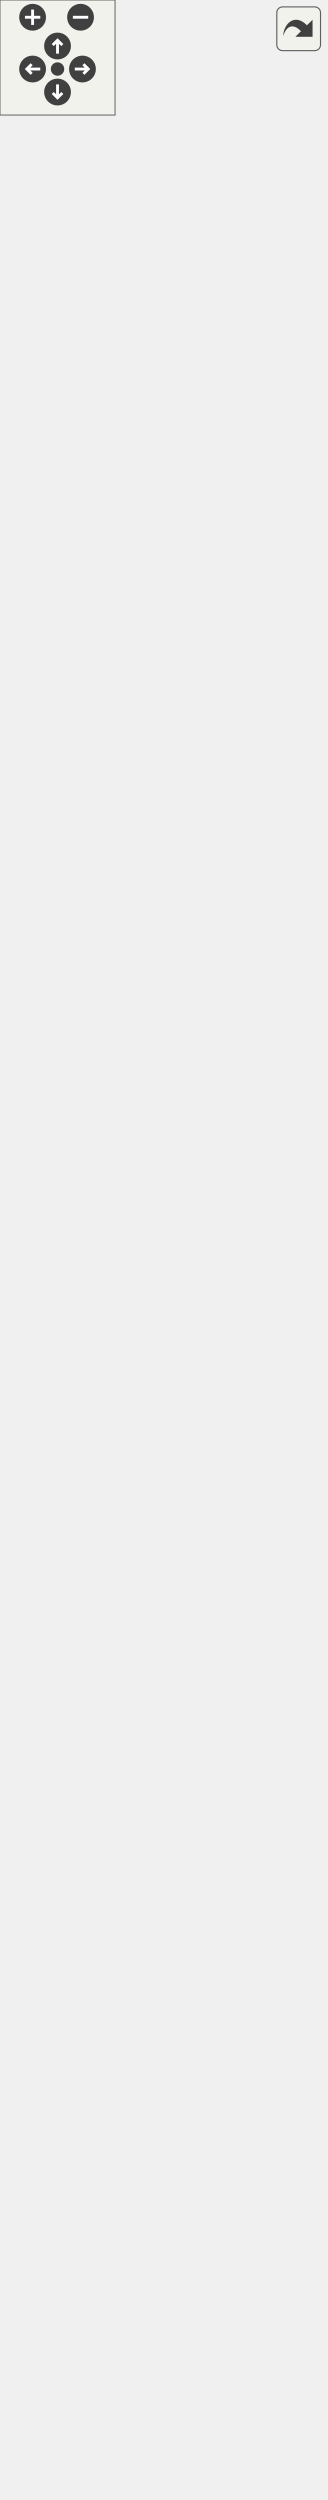
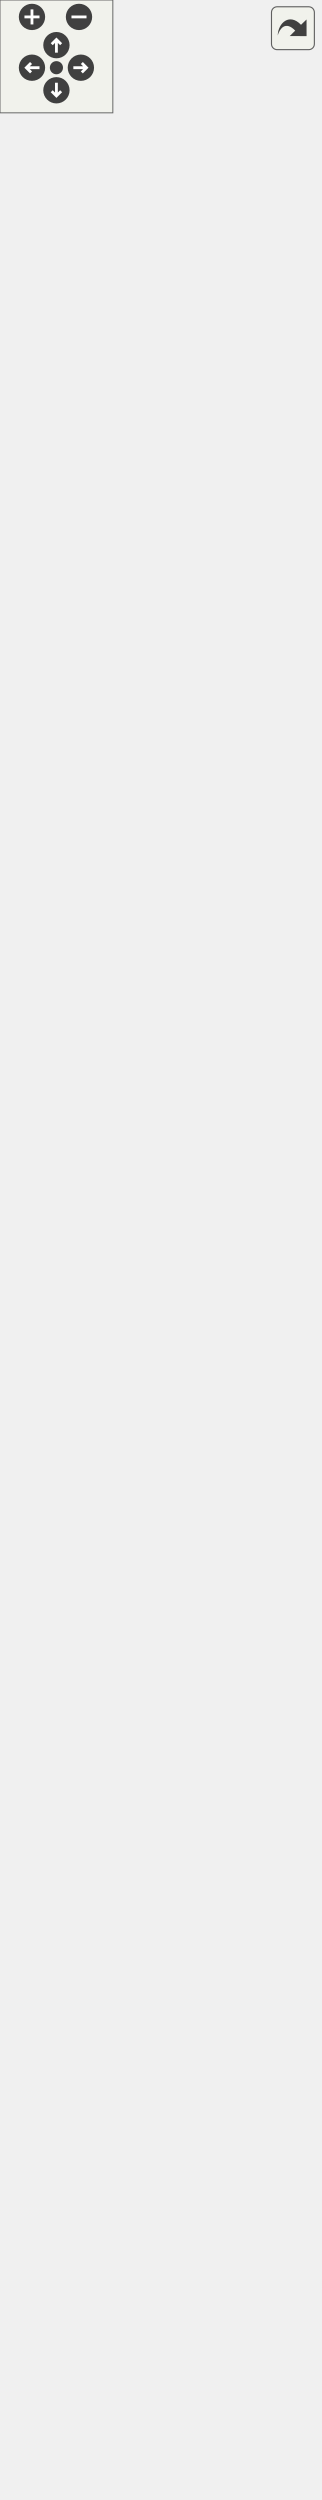
<svg xmlns="http://www.w3.org/2000/svg" xmlns:xlink="http://www.w3.org/1999/xlink" id="main" version="1.1" xml:space="preserve">
  <style type="text/css">
.edge:hover path { stroke: red; }
.edge:hover polygon { stroke: red; fill: red; }
</style>
  <defs>
    <circle id="rim" cx="0" cy="0" r="7" />
    <circle id="rim2" cx="0" cy="0" r="3.5" />
    <g id="zoomPlus">
      <use xlink:href="#rim" fill="#404040">
        <set attributeName="fill" to="#808080" begin="zoomplus.mouseover" end="zoomplus.mouseout" />
      </use>
      <path d="M-4,0h8M0,-4v8" fill="none" stroke="white" stroke-width="1.5" pointer-events="none" />
    </g>
    <g id="zoomMin">
      <use xlink:href="#rim" fill="#404040">
        <set attributeName="fill" to="#808080" begin="zoomminus.mouseover" end="zoomminus.mouseout" />
      </use>
      <path d="M-4,0h8" fill="none" stroke="white" stroke-width="1.5" pointer-events="none" />
    </g>
    <g id="dirArrow">
      <path fill="none" stroke="white" stroke-width="1.5" d="M0,-3.0v7 M-2.5,-0.5L0,-3.0L2.5,-0.5" />
    </g>
    <g id="resetDef">
      <use xlink:href="#rim2" fill="#404040">
        <set attributeName="fill" to="#808080" begin="reset.mouseover" end="reset.mouseout" />
      </use>
    </g>
  </defs>
  <svg id="graph" class="graph">
    <g id="viewport">
      <g id="node1" class="node">
        <g id="a_node1">
          <a xlink:title=" ">
-             <polygon fill="#999999" stroke="#666666" points="19.12,-0.5 19.12,-266.75 150.62,-266.75 150.62,-0.5 19.12,-0.5" />
-             <text xml:space="preserve" text-anchor="middle" x="84.88" y="-253.25" font-family="Helvetica,sans-Serif" font-size="10.00">DialogLine</text>
-             <polyline fill="none" stroke="#666666" points="19.12,-246 150.62,-246" />
-             <text xml:space="preserve" text-anchor="start" x="27.12" y="-232.5" font-family="Helvetica,sans-Serif" font-size="10.00">- ui</text>
-             <polyline fill="none" stroke="#666666" points="19.12,-225.25 150.62,-225.25" />
-             <text xml:space="preserve" text-anchor="start" x="27.12" y="-211.75" font-family="Helvetica,sans-Serif" font-size="10.00">+ DialogLine()</text>
-             <text xml:space="preserve" text-anchor="start" x="27.12" y="-199" font-family="Helvetica,sans-Serif" font-size="10.00">+ ~DialogLine()</text>
-             <text xml:space="preserve" text-anchor="start" x="27.12" y="-186.25" font-family="Helvetica,sans-Serif" font-size="10.00">+ getFirstPoint()</text>
-             <text xml:space="preserve" text-anchor="start" x="27.12" y="-173.5" font-family="Helvetica,sans-Serif" font-size="10.00">+ setFirstPoint()</text>
-             <text xml:space="preserve" text-anchor="start" x="27.12" y="-160.75" font-family="Helvetica,sans-Serif" font-size="10.00">+ getSecondPoint()</text>
-             <text xml:space="preserve" text-anchor="start" x="27.12" y="-148" font-family="Helvetica,sans-Serif" font-size="10.00">+ setSecondPoint()</text>
-             <text xml:space="preserve" text-anchor="start" x="27.12" y="-135.25" font-family="Helvetica,sans-Serif" font-size="10.00">+ setLineName()</text>
+             <polygon fill="#999999" stroke="#666666" points="19.12,-0.5 19.12,-292.25 150.62,-292.25 150.62,-0.5 19.12,-0.5" />
+             <text xml:space="preserve" text-anchor="middle" x="84.88" y="-278.75" font-family="Helvetica,sans-Serif" font-size="10.00">DialogLine</text>
+             <polyline fill="none" stroke="#666666" points="19.12,-271.5 150.62,-271.5" />
+             <text xml:space="preserve" text-anchor="start" x="27.12" y="-258" font-family="Helvetica,sans-Serif" font-size="10.00">- ui</text>
+             <polyline fill="none" stroke="#666666" points="19.12,-250.75 150.62,-250.75" />
+             <text xml:space="preserve" text-anchor="start" x="27.12" y="-237.25" font-family="Helvetica,sans-Serif" font-size="10.00">+ DialogLine()</text>
+             <text xml:space="preserve" text-anchor="start" x="27.12" y="-224.5" font-family="Helvetica,sans-Serif" font-size="10.00">+ ~DialogLine()</text>
+             <text xml:space="preserve" text-anchor="start" x="27.12" y="-211.75" font-family="Helvetica,sans-Serif" font-size="10.00">+ getFirstPoint()</text>
+             <text xml:space="preserve" text-anchor="start" x="27.12" y="-199" font-family="Helvetica,sans-Serif" font-size="10.00">+ setFirstPoint()</text>
+             <text xml:space="preserve" text-anchor="start" x="27.12" y="-186.25" font-family="Helvetica,sans-Serif" font-size="10.00">+ getSecondPoint()</text>
+             <text xml:space="preserve" text-anchor="start" x="27.12" y="-173.5" font-family="Helvetica,sans-Serif" font-size="10.00">+ setSecondPoint()</text>
+             <text xml:space="preserve" text-anchor="start" x="27.12" y="-160.75" font-family="Helvetica,sans-Serif" font-size="10.00">+ setLineName()</text>
+             <text xml:space="preserve" text-anchor="start" x="27.12" y="-148" font-family="Helvetica,sans-Serif" font-size="10.00">+ setlength()</text>
+             <text xml:space="preserve" text-anchor="start" x="27.12" y="-135.25" font-family="Helvetica,sans-Serif" font-size="10.00">+ setAngle()</text>
            <text xml:space="preserve" text-anchor="start" x="27.12" y="-122.5" font-family="Helvetica,sans-Serif" font-size="10.00">+ getLineType()</text>
            <text xml:space="preserve" text-anchor="start" x="27.12" y="-109.75" font-family="Helvetica,sans-Serif" font-size="10.00">+ setLineType()</text>
            <text xml:space="preserve" text-anchor="start" x="27.12" y="-97" font-family="Helvetica,sans-Serif" font-size="10.00">+ getLineWeight()</text>
            <text xml:space="preserve" text-anchor="start" x="27.12" y="-84.25" font-family="Helvetica,sans-Serif" font-size="10.00">+ setLineWeight()</text>
            <text xml:space="preserve" text-anchor="start" x="27.12" y="-71.5" font-family="Helvetica,sans-Serif" font-size="10.00">+ getLineColor()</text>
            <text xml:space="preserve" text-anchor="start" x="27.12" y="-58.75" font-family="Helvetica,sans-Serif" font-size="10.00">+ setLineColor()</text>
            <text xml:space="preserve" text-anchor="start" x="27.12" y="-46" font-family="Helvetica,sans-Serif" font-size="10.00">+ ChosenObject()</text>
            <text xml:space="preserve" text-anchor="start" x="27.12" y="-33.25" font-family="Helvetica,sans-Serif" font-size="10.00">+ PointNameChanged()</text>
            <text xml:space="preserve" text-anchor="start" x="27.12" y="-20.5" font-family="Helvetica,sans-Serif" font-size="10.00"># ShowVisualization()</text>
            <text xml:space="preserve" text-anchor="start" x="27.12" y="-7.75" font-family="Helvetica,sans-Serif" font-size="10.00"># SaveData()</text>
          </a>
        </g>
      </g>
      <g id="node2" class="node">
        <g id="a_node2">
          <a xlink:href="../../d2/d7b/classDialogTool.html" target="_top" xlink:title="The DialogTool class parent for all dialog of tools.">
-             <polygon fill="white" stroke="#666666" points="0,-303.75 0,-1143.75 169.75,-1143.75 169.75,-303.75 0,-303.75" />
-             <text xml:space="preserve" text-anchor="middle" x="84.88" y="-1130.25" font-family="Helvetica,sans-Serif" font-size="10.00">DialogTool</text>
-             <polyline fill="none" stroke="#666666" points="0,-1123 169.75,-1123" />
-             <text xml:space="preserve" text-anchor="start" x="8" y="-1109.5" font-family="Helvetica,sans-Serif" font-size="10.00"># data</text>
-             <text xml:space="preserve" text-anchor="start" x="8" y="-1096.75" font-family="Helvetica,sans-Serif" font-size="10.00"># isInitialized</text>
-             <text xml:space="preserve" text-anchor="start" x="8" y="-1084" font-family="Helvetica,sans-Serif" font-size="10.00"># flagName</text>
-             <text xml:space="preserve" text-anchor="start" x="8" y="-1071.25" font-family="Helvetica,sans-Serif" font-size="10.00"># flagFormula</text>
-             <text xml:space="preserve" text-anchor="start" x="8" y="-1058.5" font-family="Helvetica,sans-Serif" font-size="10.00"># flagError</text>
-             <text xml:space="preserve" text-anchor="start" x="8" y="-1045.75" font-family="Helvetica,sans-Serif" font-size="10.00"># timerFormula</text>
-             <text xml:space="preserve" text-anchor="start" x="8" y="-1033" font-family="Helvetica,sans-Serif" font-size="10.00"># ok_Button</text>
-             <text xml:space="preserve" text-anchor="start" x="8" y="-1020.25" font-family="Helvetica,sans-Serif" font-size="10.00"># apply_Button</text>
-             <text xml:space="preserve" text-anchor="start" x="8" y="-1007.5" font-family="Helvetica,sans-Serif" font-size="10.00"># spinBoxAngle</text>
-             <text xml:space="preserve" text-anchor="start" x="8" y="-994.75" font-family="Helvetica,sans-Serif" font-size="10.00"># plainTextEditFormula</text>
-             <text xml:space="preserve" text-anchor="start" x="8" y="-982" font-family="Helvetica,sans-Serif" font-size="10.00">and 12 more...</text>
-             <polyline fill="none" stroke="#666666" points="0,-974.75 169.75,-974.75" />
-             <text xml:space="preserve" text-anchor="start" x="8" y="-961.25" font-family="Helvetica,sans-Serif" font-size="10.00">+ DialogTool()</text>
-             <text xml:space="preserve" text-anchor="start" x="8" y="-948.5" font-family="Helvetica,sans-Serif" font-size="10.00">+ ~DialogTool()</text>
-             <text xml:space="preserve" text-anchor="start" x="8" y="-935.75" font-family="Helvetica,sans-Serif" font-size="10.00">+ GetAssociatedTool()</text>
-             <text xml:space="preserve" text-anchor="start" x="8" y="-923" font-family="Helvetica,sans-Serif" font-size="10.00">+ SetAssociatedTool()</text>
-             <text xml:space="preserve" text-anchor="start" x="8" y="-910.25" font-family="Helvetica,sans-Serif" font-size="10.00">+ ShowDialog()</text>
-             <text xml:space="preserve" text-anchor="start" x="8" y="-897.5" font-family="Helvetica,sans-Serif" font-size="10.00">+ Build()</text>
-             <text xml:space="preserve" text-anchor="start" x="8" y="-884.75" font-family="Helvetica,sans-Serif" font-size="10.00">+ SetPiecesList()</text>
-             <text xml:space="preserve" text-anchor="start" x="8" y="-872" font-family="Helvetica,sans-Serif" font-size="10.00">+ GetToolId()</text>
-             <text xml:space="preserve" text-anchor="start" x="8" y="-859.25" font-family="Helvetica,sans-Serif" font-size="10.00">+ SetToolId()</text>
-             <text xml:space="preserve" text-anchor="start" x="8" y="-846.5" font-family="Helvetica,sans-Serif" font-size="10.00">+ getPointName()</text>
-             <text xml:space="preserve" text-anchor="start" x="8" y="-833.75" font-family="Helvetica,sans-Serif" font-size="10.00">+ moveListRowTop()</text>
-             <text xml:space="preserve" text-anchor="start" x="8" y="-821" font-family="Helvetica,sans-Serif" font-size="10.00">+ moveListRowUp()</text>
-             <text xml:space="preserve" text-anchor="start" x="8" y="-808.25" font-family="Helvetica,sans-Serif" font-size="10.00">+ moveListRowDown()</text>
-             <text xml:space="preserve" text-anchor="start" x="8" y="-795.5" font-family="Helvetica,sans-Serif" font-size="10.00">+ moveListRowBottom()</text>
-             <text xml:space="preserve" text-anchor="start" x="8" y="-782.75" font-family="Helvetica,sans-Serif" font-size="10.00">+ setMoveButtonState()</text>
-             <text xml:space="preserve" text-anchor="start" x="8" y="-770" font-family="Helvetica,sans-Serif" font-size="10.00">+ selectedRowItems()</text>
-             <text xml:space="preserve" text-anchor="start" x="8" y="-757.25" font-family="Helvetica,sans-Serif" font-size="10.00">+ ChosenObject()</text>
-             <text xml:space="preserve" text-anchor="start" x="8" y="-744.5" font-family="Helvetica,sans-Serif" font-size="10.00">+ SelectedObject()</text>
-             <text xml:space="preserve" text-anchor="start" x="8" y="-731.75" font-family="Helvetica,sans-Serif" font-size="10.00">+ NamePointChanged()</text>
-             <text xml:space="preserve" text-anchor="start" x="8" y="-719" font-family="Helvetica,sans-Serif" font-size="10.00">+ DialogAccepted()</text>
-             <text xml:space="preserve" text-anchor="start" x="8" y="-706.25" font-family="Helvetica,sans-Serif" font-size="10.00">+ DialogApply()</text>
-             <text xml:space="preserve" text-anchor="start" x="8" y="-693.5" font-family="Helvetica,sans-Serif" font-size="10.00">+ DialogRejected()</text>
-             <text xml:space="preserve" text-anchor="start" x="8" y="-680.75" font-family="Helvetica,sans-Serif" font-size="10.00">+ FormulaChanged()</text>
-             <text xml:space="preserve" text-anchor="start" x="8" y="-668" font-family="Helvetica,sans-Serif" font-size="10.00">+ FormulaChangedPlainText()</text>
-             <text xml:space="preserve" text-anchor="start" x="8" y="-655.25" font-family="Helvetica,sans-Serif" font-size="10.00">+ ArrowUp()</text>
-             <text xml:space="preserve" text-anchor="start" x="8" y="-642.5" font-family="Helvetica,sans-Serif" font-size="10.00">+ ArrowDown()</text>
-             <text xml:space="preserve" text-anchor="start" x="8" y="-629.75" font-family="Helvetica,sans-Serif" font-size="10.00">and 8 more...</text>
-             <text xml:space="preserve" text-anchor="start" x="8" y="-617" font-family="Helvetica,sans-Serif" font-size="10.00"># keyPressEvent()</text>
-             <text xml:space="preserve" text-anchor="start" x="8" y="-604.25" font-family="Helvetica,sans-Serif" font-size="10.00"># closeEvent()</text>
-             <text xml:space="preserve" text-anchor="start" x="8" y="-591.5" font-family="Helvetica,sans-Serif" font-size="10.00"># showEvent()</text>
-             <text xml:space="preserve" text-anchor="start" x="8" y="-578.75" font-family="Helvetica,sans-Serif" font-size="10.00"># fillComboBoxPiecesList()</text>
-             <text xml:space="preserve" text-anchor="start" x="8" y="-566" font-family="Helvetica,sans-Serif" font-size="10.00"># fillComboBoxPoints()</text>
-             <text xml:space="preserve" text-anchor="start" x="8" y="-553.25" font-family="Helvetica,sans-Serif" font-size="10.00"># fillComboBoxArcs()</text>
-             <text xml:space="preserve" text-anchor="start" x="8" y="-540.5" font-family="Helvetica,sans-Serif" font-size="10.00"># fillComboBoxSplines()</text>
-             <text xml:space="preserve" text-anchor="start" x="8" y="-527.75" font-family="Helvetica,sans-Serif" font-size="10.00"># fillComboBoxSplinesPath()</text>
-             <text xml:space="preserve" text-anchor="start" x="8" y="-515" font-family="Helvetica,sans-Serif" font-size="10.00"># fillComboBoxCurves()</text>
-             <text xml:space="preserve" text-anchor="start" x="8" y="-502.25" font-family="Helvetica,sans-Serif" font-size="10.00"># fillComboBoxLineType()</text>
-             <text xml:space="preserve" text-anchor="start" x="8" y="-489.5" font-family="Helvetica,sans-Serif" font-size="10.00">and 34 more...</text>
-             <text xml:space="preserve" text-anchor="start" x="8" y="-476.75" font-family="Helvetica,sans-Serif" font-size="10.00"># FindNotExcludedNodeDown()</text>
-             <text xml:space="preserve" text-anchor="start" x="8" y="-464" font-family="Helvetica,sans-Serif" font-size="10.00"># FindNotExcludedNodeUp()</text>
-             <text xml:space="preserve" text-anchor="start" x="8" y="-451.25" font-family="Helvetica,sans-Serif" font-size="10.00"># isFirstPointSameAsLast()</text>
-             <text xml:space="preserve" text-anchor="start" x="8" y="-438.5" font-family="Helvetica,sans-Serif" font-size="10.00"># doublePointsExist()</text>
-             <text xml:space="preserve" text-anchor="start" x="8" y="-425.75" font-family="Helvetica,sans-Serif" font-size="10.00"># isEachPointNameUnique()</text>
-             <text xml:space="preserve" text-anchor="start" x="8" y="-413" font-family="Helvetica,sans-Serif" font-size="10.00"># DialogWarningIcon()</text>
-             <text xml:space="preserve" text-anchor="start" x="8" y="-400.25" font-family="Helvetica,sans-Serif" font-size="10.00"># NodeFont()</text>
-             <text xml:space="preserve" text-anchor="start" x="8" y="-387.5" font-family="Helvetica,sans-Serif" font-size="10.00">- FillList()</text>
-             <text xml:space="preserve" text-anchor="start" x="8" y="-374.75" font-family="Helvetica,sans-Serif" font-size="10.00">- toolIdsAfterCursor()</text>
-             <text xml:space="preserve" text-anchor="start" x="8" y="-362" font-family="Helvetica,sans-Serif" font-size="10.00">- isAfterCursor()</text>
-             <text xml:space="preserve" text-anchor="start" x="8" y="-349.25" font-family="Helvetica,sans-Serif" font-size="10.00">- PrepareList()</text>
-             <text xml:space="preserve" text-anchor="start" x="8" y="-336.5" font-family="Helvetica,sans-Serif" font-size="10.00">- IsSpline()</text>
-             <text xml:space="preserve" text-anchor="start" x="8" y="-323.75" font-family="Helvetica,sans-Serif" font-size="10.00">- IsSplinePath()</text>
-             <text xml:space="preserve" text-anchor="start" x="8" y="-311" font-family="Helvetica,sans-Serif" font-size="10.00">- FillCombo()</text>
+             <polygon fill="white" stroke="#666666" points="0,-329.25 0,-1169.25 169.75,-1169.25 169.75,-329.25 0,-329.25" />
+             <text xml:space="preserve" text-anchor="middle" x="84.88" y="-1155.75" font-family="Helvetica,sans-Serif" font-size="10.00">DialogTool</text>
+             <polyline fill="none" stroke="#666666" points="0,-1148.5 169.75,-1148.5" />
+             <text xml:space="preserve" text-anchor="start" x="8" y="-1135" font-family="Helvetica,sans-Serif" font-size="10.00"># data</text>
+             <text xml:space="preserve" text-anchor="start" x="8" y="-1122.25" font-family="Helvetica,sans-Serif" font-size="10.00"># isInitialized</text>
+             <text xml:space="preserve" text-anchor="start" x="8" y="-1109.5" font-family="Helvetica,sans-Serif" font-size="10.00"># flagName</text>
+             <text xml:space="preserve" text-anchor="start" x="8" y="-1096.75" font-family="Helvetica,sans-Serif" font-size="10.00"># flagFormula</text>
+             <text xml:space="preserve" text-anchor="start" x="8" y="-1084" font-family="Helvetica,sans-Serif" font-size="10.00"># flagError</text>
+             <text xml:space="preserve" text-anchor="start" x="8" y="-1071.25" font-family="Helvetica,sans-Serif" font-size="10.00"># timerFormula</text>
+             <text xml:space="preserve" text-anchor="start" x="8" y="-1058.5" font-family="Helvetica,sans-Serif" font-size="10.00"># ok_Button</text>
+             <text xml:space="preserve" text-anchor="start" x="8" y="-1045.75" font-family="Helvetica,sans-Serif" font-size="10.00"># apply_Button</text>
+             <text xml:space="preserve" text-anchor="start" x="8" y="-1033" font-family="Helvetica,sans-Serif" font-size="10.00"># spinBoxAngle</text>
+             <text xml:space="preserve" text-anchor="start" x="8" y="-1020.25" font-family="Helvetica,sans-Serif" font-size="10.00"># plainTextEditFormula</text>
+             <text xml:space="preserve" text-anchor="start" x="8" y="-1007.5" font-family="Helvetica,sans-Serif" font-size="10.00">and 12 more...</text>
+             <polyline fill="none" stroke="#666666" points="0,-1000.25 169.75,-1000.25" />
+             <text xml:space="preserve" text-anchor="start" x="8" y="-986.75" font-family="Helvetica,sans-Serif" font-size="10.00">+ DialogTool()</text>
+             <text xml:space="preserve" text-anchor="start" x="8" y="-974" font-family="Helvetica,sans-Serif" font-size="10.00">+ ~DialogTool()</text>
+             <text xml:space="preserve" text-anchor="start" x="8" y="-961.25" font-family="Helvetica,sans-Serif" font-size="10.00">+ GetAssociatedTool()</text>
+             <text xml:space="preserve" text-anchor="start" x="8" y="-948.5" font-family="Helvetica,sans-Serif" font-size="10.00">+ SetAssociatedTool()</text>
+             <text xml:space="preserve" text-anchor="start" x="8" y="-935.75" font-family="Helvetica,sans-Serif" font-size="10.00">+ ShowDialog()</text>
+             <text xml:space="preserve" text-anchor="start" x="8" y="-923" font-family="Helvetica,sans-Serif" font-size="10.00">+ Build()</text>
+             <text xml:space="preserve" text-anchor="start" x="8" y="-910.25" font-family="Helvetica,sans-Serif" font-size="10.00">+ SetPiecesList()</text>
+             <text xml:space="preserve" text-anchor="start" x="8" y="-897.5" font-family="Helvetica,sans-Serif" font-size="10.00">+ GetToolId()</text>
+             <text xml:space="preserve" text-anchor="start" x="8" y="-884.75" font-family="Helvetica,sans-Serif" font-size="10.00">+ SetToolId()</text>
+             <text xml:space="preserve" text-anchor="start" x="8" y="-872" font-family="Helvetica,sans-Serif" font-size="10.00">+ getPointName()</text>
+             <text xml:space="preserve" text-anchor="start" x="8" y="-859.25" font-family="Helvetica,sans-Serif" font-size="10.00">+ moveListRowTop()</text>
+             <text xml:space="preserve" text-anchor="start" x="8" y="-846.5" font-family="Helvetica,sans-Serif" font-size="10.00">+ moveListRowUp()</text>
+             <text xml:space="preserve" text-anchor="start" x="8" y="-833.75" font-family="Helvetica,sans-Serif" font-size="10.00">+ moveListRowDown()</text>
+             <text xml:space="preserve" text-anchor="start" x="8" y="-821" font-family="Helvetica,sans-Serif" font-size="10.00">+ moveListRowBottom()</text>
+             <text xml:space="preserve" text-anchor="start" x="8" y="-808.25" font-family="Helvetica,sans-Serif" font-size="10.00">+ setMoveButtonState()</text>
+             <text xml:space="preserve" text-anchor="start" x="8" y="-795.5" font-family="Helvetica,sans-Serif" font-size="10.00">+ selectedRowItems()</text>
+             <text xml:space="preserve" text-anchor="start" x="8" y="-782.75" font-family="Helvetica,sans-Serif" font-size="10.00">+ ChosenObject()</text>
+             <text xml:space="preserve" text-anchor="start" x="8" y="-770" font-family="Helvetica,sans-Serif" font-size="10.00">+ SelectedObject()</text>
+             <text xml:space="preserve" text-anchor="start" x="8" y="-757.25" font-family="Helvetica,sans-Serif" font-size="10.00">+ NamePointChanged()</text>
+             <text xml:space="preserve" text-anchor="start" x="8" y="-744.5" font-family="Helvetica,sans-Serif" font-size="10.00">+ DialogAccepted()</text>
+             <text xml:space="preserve" text-anchor="start" x="8" y="-731.75" font-family="Helvetica,sans-Serif" font-size="10.00">+ DialogApply()</text>
+             <text xml:space="preserve" text-anchor="start" x="8" y="-719" font-family="Helvetica,sans-Serif" font-size="10.00">+ DialogRejected()</text>
+             <text xml:space="preserve" text-anchor="start" x="8" y="-706.25" font-family="Helvetica,sans-Serif" font-size="10.00">+ FormulaChanged()</text>
+             <text xml:space="preserve" text-anchor="start" x="8" y="-693.5" font-family="Helvetica,sans-Serif" font-size="10.00">+ FormulaChangedPlainText()</text>
+             <text xml:space="preserve" text-anchor="start" x="8" y="-680.75" font-family="Helvetica,sans-Serif" font-size="10.00">+ ArrowUp()</text>
+             <text xml:space="preserve" text-anchor="start" x="8" y="-668" font-family="Helvetica,sans-Serif" font-size="10.00">+ ArrowDown()</text>
+             <text xml:space="preserve" text-anchor="start" x="8" y="-655.25" font-family="Helvetica,sans-Serif" font-size="10.00">and 8 more...</text>
+             <text xml:space="preserve" text-anchor="start" x="8" y="-642.5" font-family="Helvetica,sans-Serif" font-size="10.00"># keyPressEvent()</text>
+             <text xml:space="preserve" text-anchor="start" x="8" y="-629.75" font-family="Helvetica,sans-Serif" font-size="10.00"># closeEvent()</text>
+             <text xml:space="preserve" text-anchor="start" x="8" y="-617" font-family="Helvetica,sans-Serif" font-size="10.00"># showEvent()</text>
+             <text xml:space="preserve" text-anchor="start" x="8" y="-604.25" font-family="Helvetica,sans-Serif" font-size="10.00"># fillComboBoxPiecesList()</text>
+             <text xml:space="preserve" text-anchor="start" x="8" y="-591.5" font-family="Helvetica,sans-Serif" font-size="10.00"># fillComboBoxPoints()</text>
+             <text xml:space="preserve" text-anchor="start" x="8" y="-578.75" font-family="Helvetica,sans-Serif" font-size="10.00"># fillComboBoxArcs()</text>
+             <text xml:space="preserve" text-anchor="start" x="8" y="-566" font-family="Helvetica,sans-Serif" font-size="10.00"># fillComboBoxSplines()</text>
+             <text xml:space="preserve" text-anchor="start" x="8" y="-553.25" font-family="Helvetica,sans-Serif" font-size="10.00"># fillComboBoxSplinesPath()</text>
+             <text xml:space="preserve" text-anchor="start" x="8" y="-540.5" font-family="Helvetica,sans-Serif" font-size="10.00"># fillComboBoxCurves()</text>
+             <text xml:space="preserve" text-anchor="start" x="8" y="-527.75" font-family="Helvetica,sans-Serif" font-size="10.00"># fillComboBoxLineType()</text>
+             <text xml:space="preserve" text-anchor="start" x="8" y="-515" font-family="Helvetica,sans-Serif" font-size="10.00">and 34 more...</text>
+             <text xml:space="preserve" text-anchor="start" x="8" y="-502.25" font-family="Helvetica,sans-Serif" font-size="10.00"># FindNotExcludedNodeDown()</text>
+             <text xml:space="preserve" text-anchor="start" x="8" y="-489.5" font-family="Helvetica,sans-Serif" font-size="10.00"># FindNotExcludedNodeUp()</text>
+             <text xml:space="preserve" text-anchor="start" x="8" y="-476.75" font-family="Helvetica,sans-Serif" font-size="10.00"># isFirstPointSameAsLast()</text>
+             <text xml:space="preserve" text-anchor="start" x="8" y="-464" font-family="Helvetica,sans-Serif" font-size="10.00"># doublePointsExist()</text>
+             <text xml:space="preserve" text-anchor="start" x="8" y="-451.25" font-family="Helvetica,sans-Serif" font-size="10.00"># isEachPointNameUnique()</text>
+             <text xml:space="preserve" text-anchor="start" x="8" y="-438.5" font-family="Helvetica,sans-Serif" font-size="10.00"># DialogWarningIcon()</text>
+             <text xml:space="preserve" text-anchor="start" x="8" y="-425.75" font-family="Helvetica,sans-Serif" font-size="10.00"># NodeFont()</text>
+             <text xml:space="preserve" text-anchor="start" x="8" y="-413" font-family="Helvetica,sans-Serif" font-size="10.00">- FillList()</text>
+             <text xml:space="preserve" text-anchor="start" x="8" y="-400.25" font-family="Helvetica,sans-Serif" font-size="10.00">- toolIdsAfterCursor()</text>
+             <text xml:space="preserve" text-anchor="start" x="8" y="-387.5" font-family="Helvetica,sans-Serif" font-size="10.00">- isAfterCursor()</text>
+             <text xml:space="preserve" text-anchor="start" x="8" y="-374.75" font-family="Helvetica,sans-Serif" font-size="10.00">- PrepareList()</text>
+             <text xml:space="preserve" text-anchor="start" x="8" y="-362" font-family="Helvetica,sans-Serif" font-size="10.00">- IsSpline()</text>
+             <text xml:space="preserve" text-anchor="start" x="8" y="-349.25" font-family="Helvetica,sans-Serif" font-size="10.00">- IsSplinePath()</text>
+             <text xml:space="preserve" text-anchor="start" x="8" y="-336.5" font-family="Helvetica,sans-Serif" font-size="10.00">- FillCombo()</text>
          </a>
        </g>
      </g>
      <g id="edge1" class="edge">
-         <path fill="none" stroke="#63b8ff" d="M84.88,-292.18C84.88,-283.62 84.88,-275.26 84.88,-267.13" />
-         <polygon fill="none" stroke="#63b8ff" points="81.38,-292.04 84.88,-302.04 88.38,-292.04 81.38,-292.04" />
+         <path fill="none" stroke="#63b8ff" d="M84.88,-317.55C84.88,-309.01 84.88,-300.64 84.88,-292.48" />
+         <polygon fill="none" stroke="#63b8ff" points="81.38,-317.37 84.88,-327.37 88.38,-317.37 81.38,-317.37" />
      </g>
      <g id="node3" class="node">
        <g id="a_node3">
          <a xlink:title=" ">
-             <polygon fill="white" stroke="#666666" points="57.38,-1180.75 57.38,-1243 112.38,-1243 112.38,-1180.75 57.38,-1180.75" />
-             <text xml:space="preserve" text-anchor="middle" x="84.88" y="-1229.5" font-family="Helvetica,sans-Serif" font-size="10.00">QDialog</text>
-             <polyline fill="none" stroke="#666666" points="57.38,-1222.25 112.38,-1222.25" />
-             <text xml:space="preserve" text-anchor="middle" x="84.88" y="-1208.75" font-family="Helvetica,sans-Serif" font-size="10.00"> </text>
-             <polyline fill="none" stroke="#666666" points="57.38,-1201.5 112.38,-1201.5" />
-             <text xml:space="preserve" text-anchor="middle" x="84.88" y="-1188" font-family="Helvetica,sans-Serif" font-size="10.00"> </text>
+             <polygon fill="white" stroke="#666666" points="57.38,-1206.25 57.38,-1268.5 112.38,-1268.5 112.38,-1206.25 57.38,-1206.25" />
+             <text xml:space="preserve" text-anchor="middle" x="84.88" y="-1255" font-family="Helvetica,sans-Serif" font-size="10.00">QDialog</text>
+             <polyline fill="none" stroke="#666666" points="57.38,-1247.75 112.38,-1247.75" />
+             <text xml:space="preserve" text-anchor="middle" x="84.88" y="-1234.25" font-family="Helvetica,sans-Serif" font-size="10.00"> </text>
+             <polyline fill="none" stroke="#666666" points="57.38,-1227 112.38,-1227" />
+             <text xml:space="preserve" text-anchor="middle" x="84.88" y="-1213.5" font-family="Helvetica,sans-Serif" font-size="10.00"> </text>
          </a>
        </g>
      </g>
      <g id="edge2" class="edge">
-         <path fill="none" stroke="#63b8ff" d="M84.88,-1169.05C84.88,-1161.56 84.88,-1153.22 84.88,-1144.19" />
-         <polygon fill="none" stroke="#63b8ff" points="81.38,-1168.95 84.88,-1178.95 88.38,-1168.95 81.38,-1168.95" />
+         <path fill="none" stroke="#63b8ff" d="M84.88,-1194.55C84.88,-1187.06 84.88,-1178.72 84.88,-1169.69" />
+         <polygon fill="none" stroke="#63b8ff" points="81.38,-1194.45 84.88,-1204.45 88.38,-1194.45 81.38,-1194.45" />
      </g>
    </g>
  </svg>
  <g id="navigator" transform="translate(0 0)" fill="#404254">
    <rect fill="#f2f5e9" fill-opacity="0.5" stroke="#606060" stroke-width=".5" x="0" y="0" width="60" height="60" />
    <use id="zoomplus" xlink:href="#zoomPlus" x="17" y="9" />
    <use id="zoomminus" xlink:href="#zoomMin" x="42" y="9" />
    <use id="reset" xlink:href="#resetDef" x="30" y="36" />
    <g id="arrowUp" xlink:href="#dirArrow" transform="translate(30 24)">
      <use xlink:href="#rim" fill="#404040">
        <set attributeName="fill" to="#808080" begin="arrowUp.mouseover" end="arrowUp.mouseout" />
      </use>
      <path fill="none" stroke="white" stroke-width="1.5" d="M0,-3.0v7 M-2.5,-0.5L0,-3.0L2.5,-0.5" />
    </g>
    <g id="arrowRight" xlink:href="#dirArrow" transform="rotate(90) translate(36 -43)">
      <use xlink:href="#rim" fill="#404040">
        <set attributeName="fill" to="#808080" begin="arrowRight.mouseover" end="arrowRight.mouseout" />
      </use>
      <path fill="none" stroke="white" stroke-width="1.5" d="M0,-3.0v7 M-2.5,-0.5L0,-3.0L2.5,-0.5" />
    </g>
    <g id="arrowDown" xlink:href="#dirArrow" transform="rotate(180) translate(-30 -48)">
      <use xlink:href="#rim" fill="#404040">
        <set attributeName="fill" to="#808080" begin="arrowDown.mouseover" end="arrowDown.mouseout" />
      </use>
      <path fill="none" stroke="white" stroke-width="1.5" d="M0,-3.0v7 M-2.5,-0.5L0,-3.0L2.5,-0.5" />
    </g>
    <g id="arrowLeft" xlink:href="#dirArrow" transform="rotate(270) translate(-36 17)">
      <use xlink:href="#rim" fill="#404040">
        <set attributeName="fill" to="#808080" begin="arrowLeft.mouseover" end="arrowLeft.mouseout" />
      </use>
      <path fill="none" stroke="white" stroke-width="1.5" d="M0,-3.0v7 M-2.5,-0.5L0,-3.0L2.5,-0.5" />
    </g>
  </g>
  <svg viewBox="0 0 15 15" width="100%" height="30px" preserveAspectRatio="xMaxYMin meet">
    <g id="arrow_out" transform="scale(0.3 0.3)">
      <a xlink:href="classDialogLine__inherit__graph_org.svg" target="_base">
        <rect id="button" ry="5" rx="5" y="6" x="6" height="38" width="38" fill="#f2f5e9" fill-opacity="0.5" stroke="#606060" stroke-width="1.0" />
        <path id="arrow" d="M 11.5,31.437 C 11.94,20.098 22.043,11.323 32.159,21.979 L 37.069,17.246 C 37.069,17.246 37.088,32 37.088,32 L 22.16,31.978 C 22.16,31.978 26.998,27.14 26.998,27.14 C 18.529,18.264 13.292,25.23 11.5,31.437 z" style="fill:#404040;" />
      </a>
    </g>
  </svg>
</svg>
